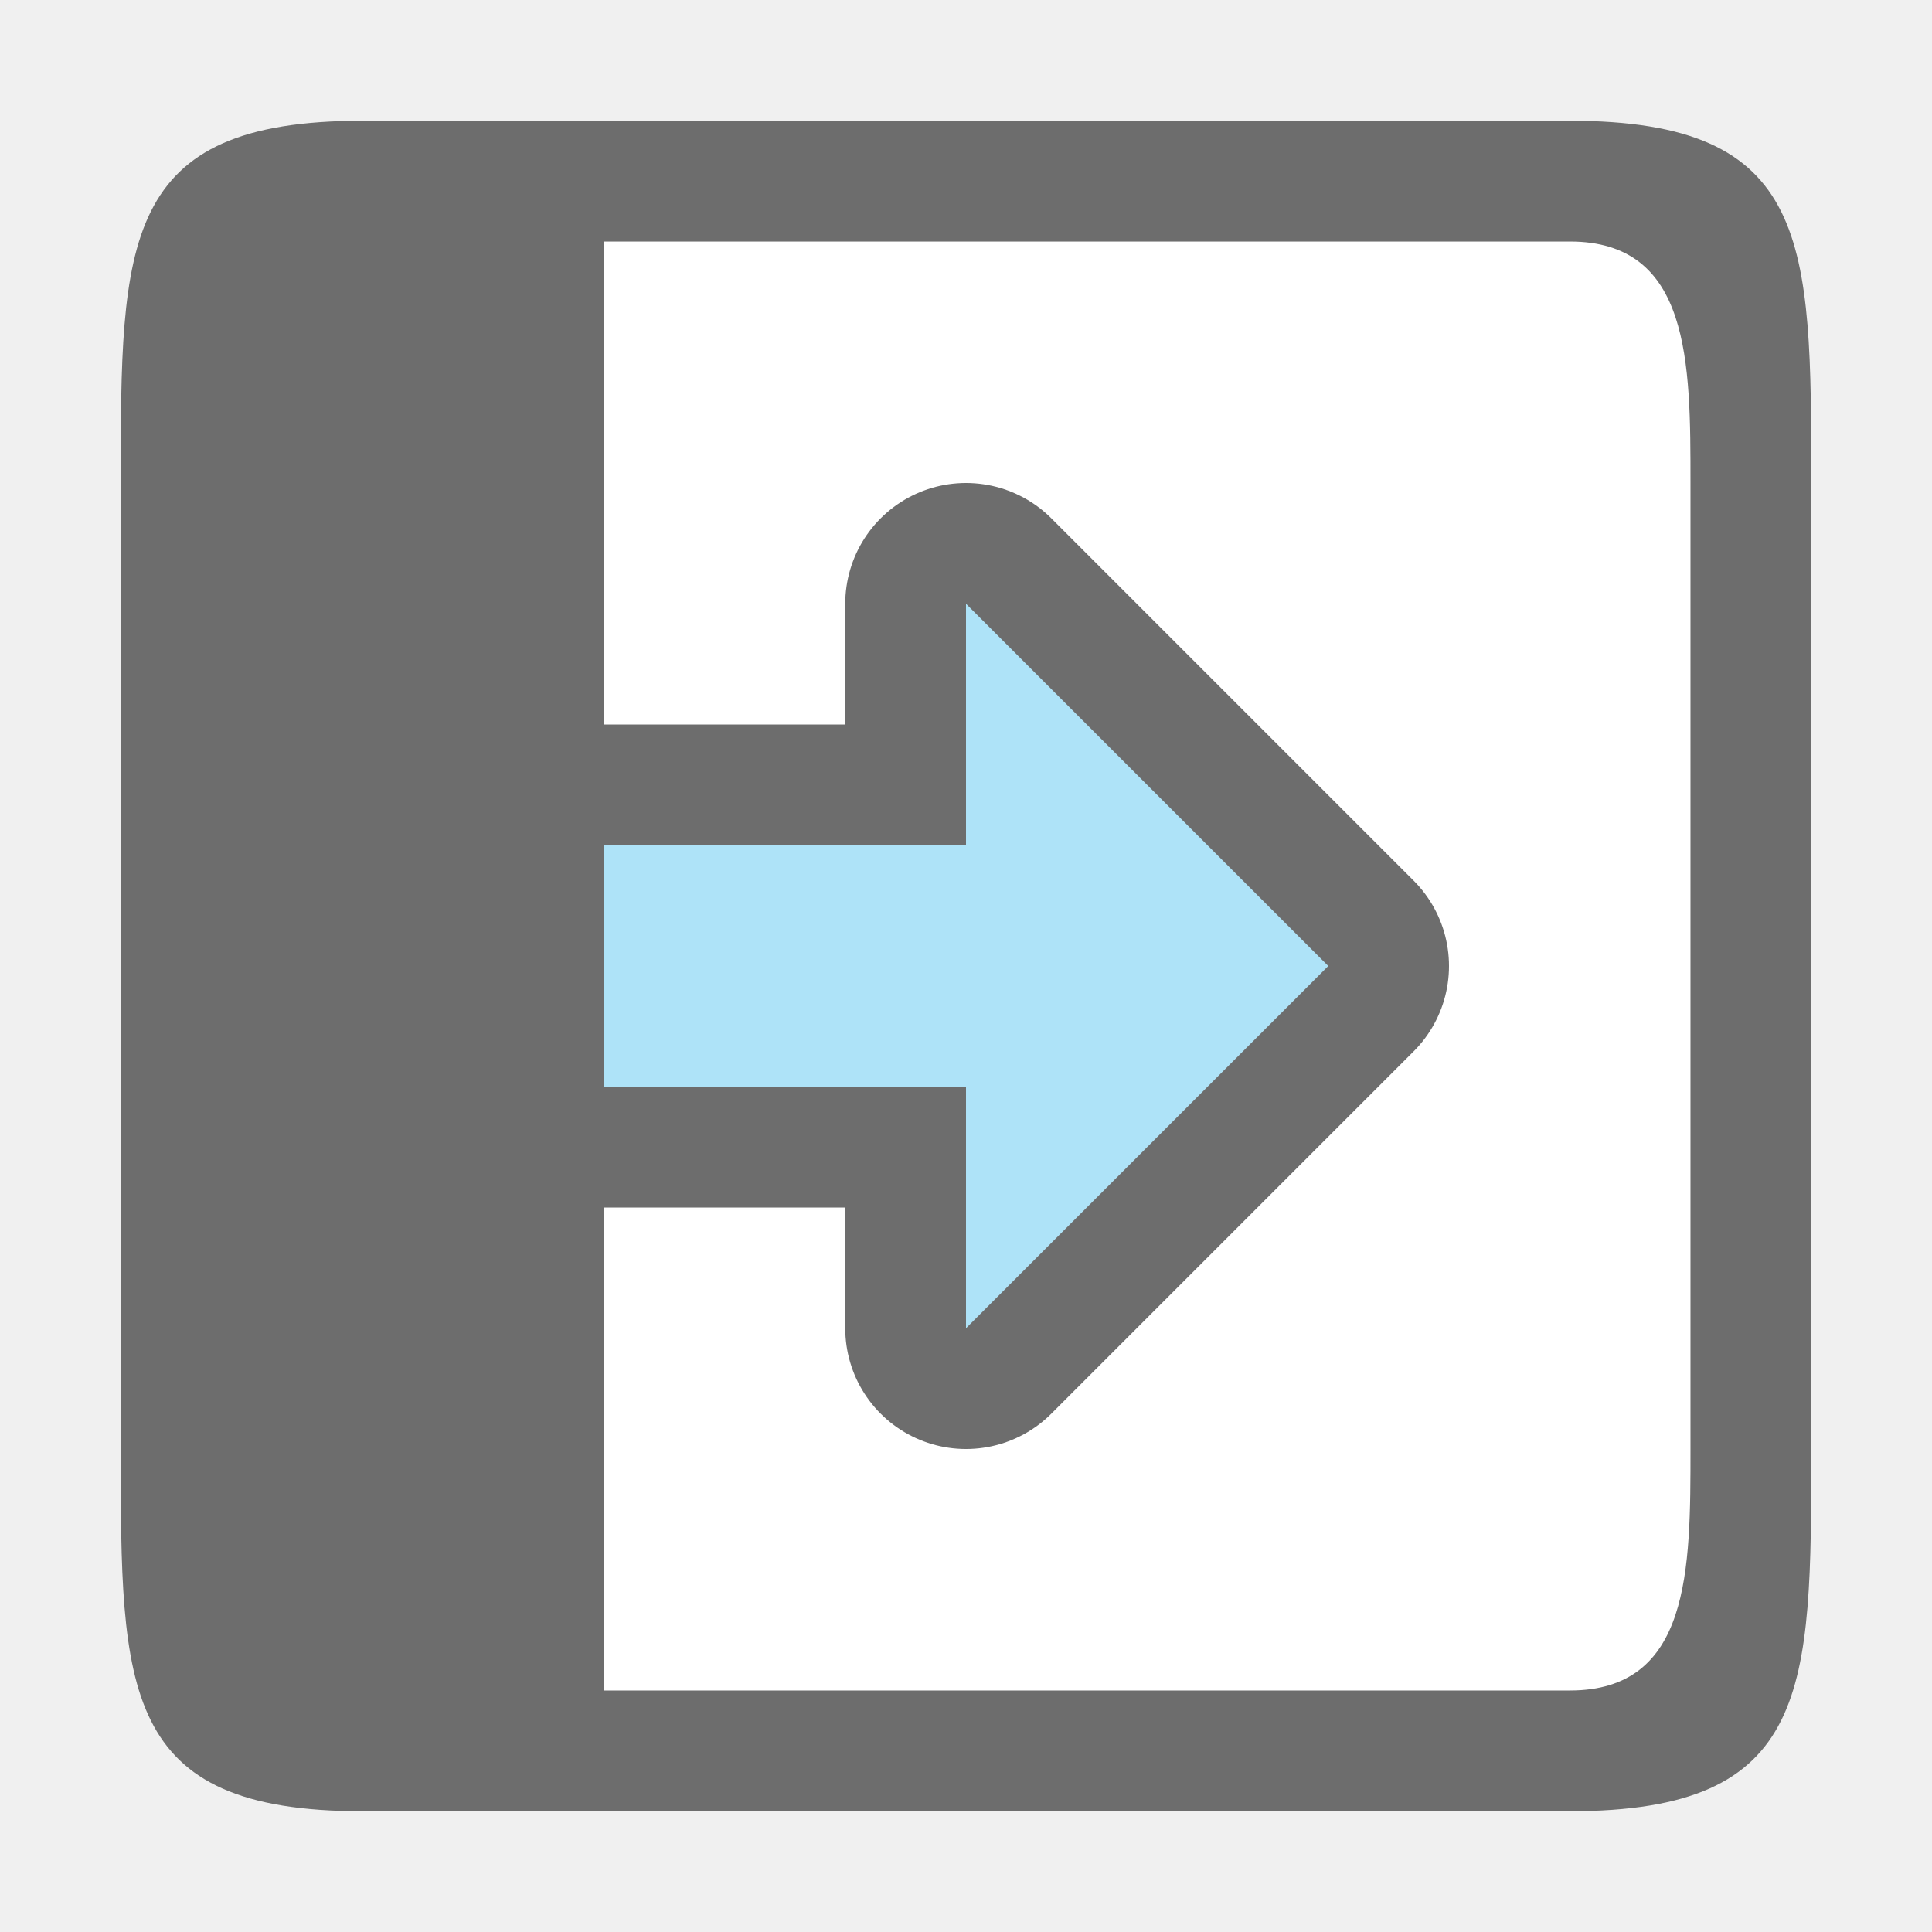
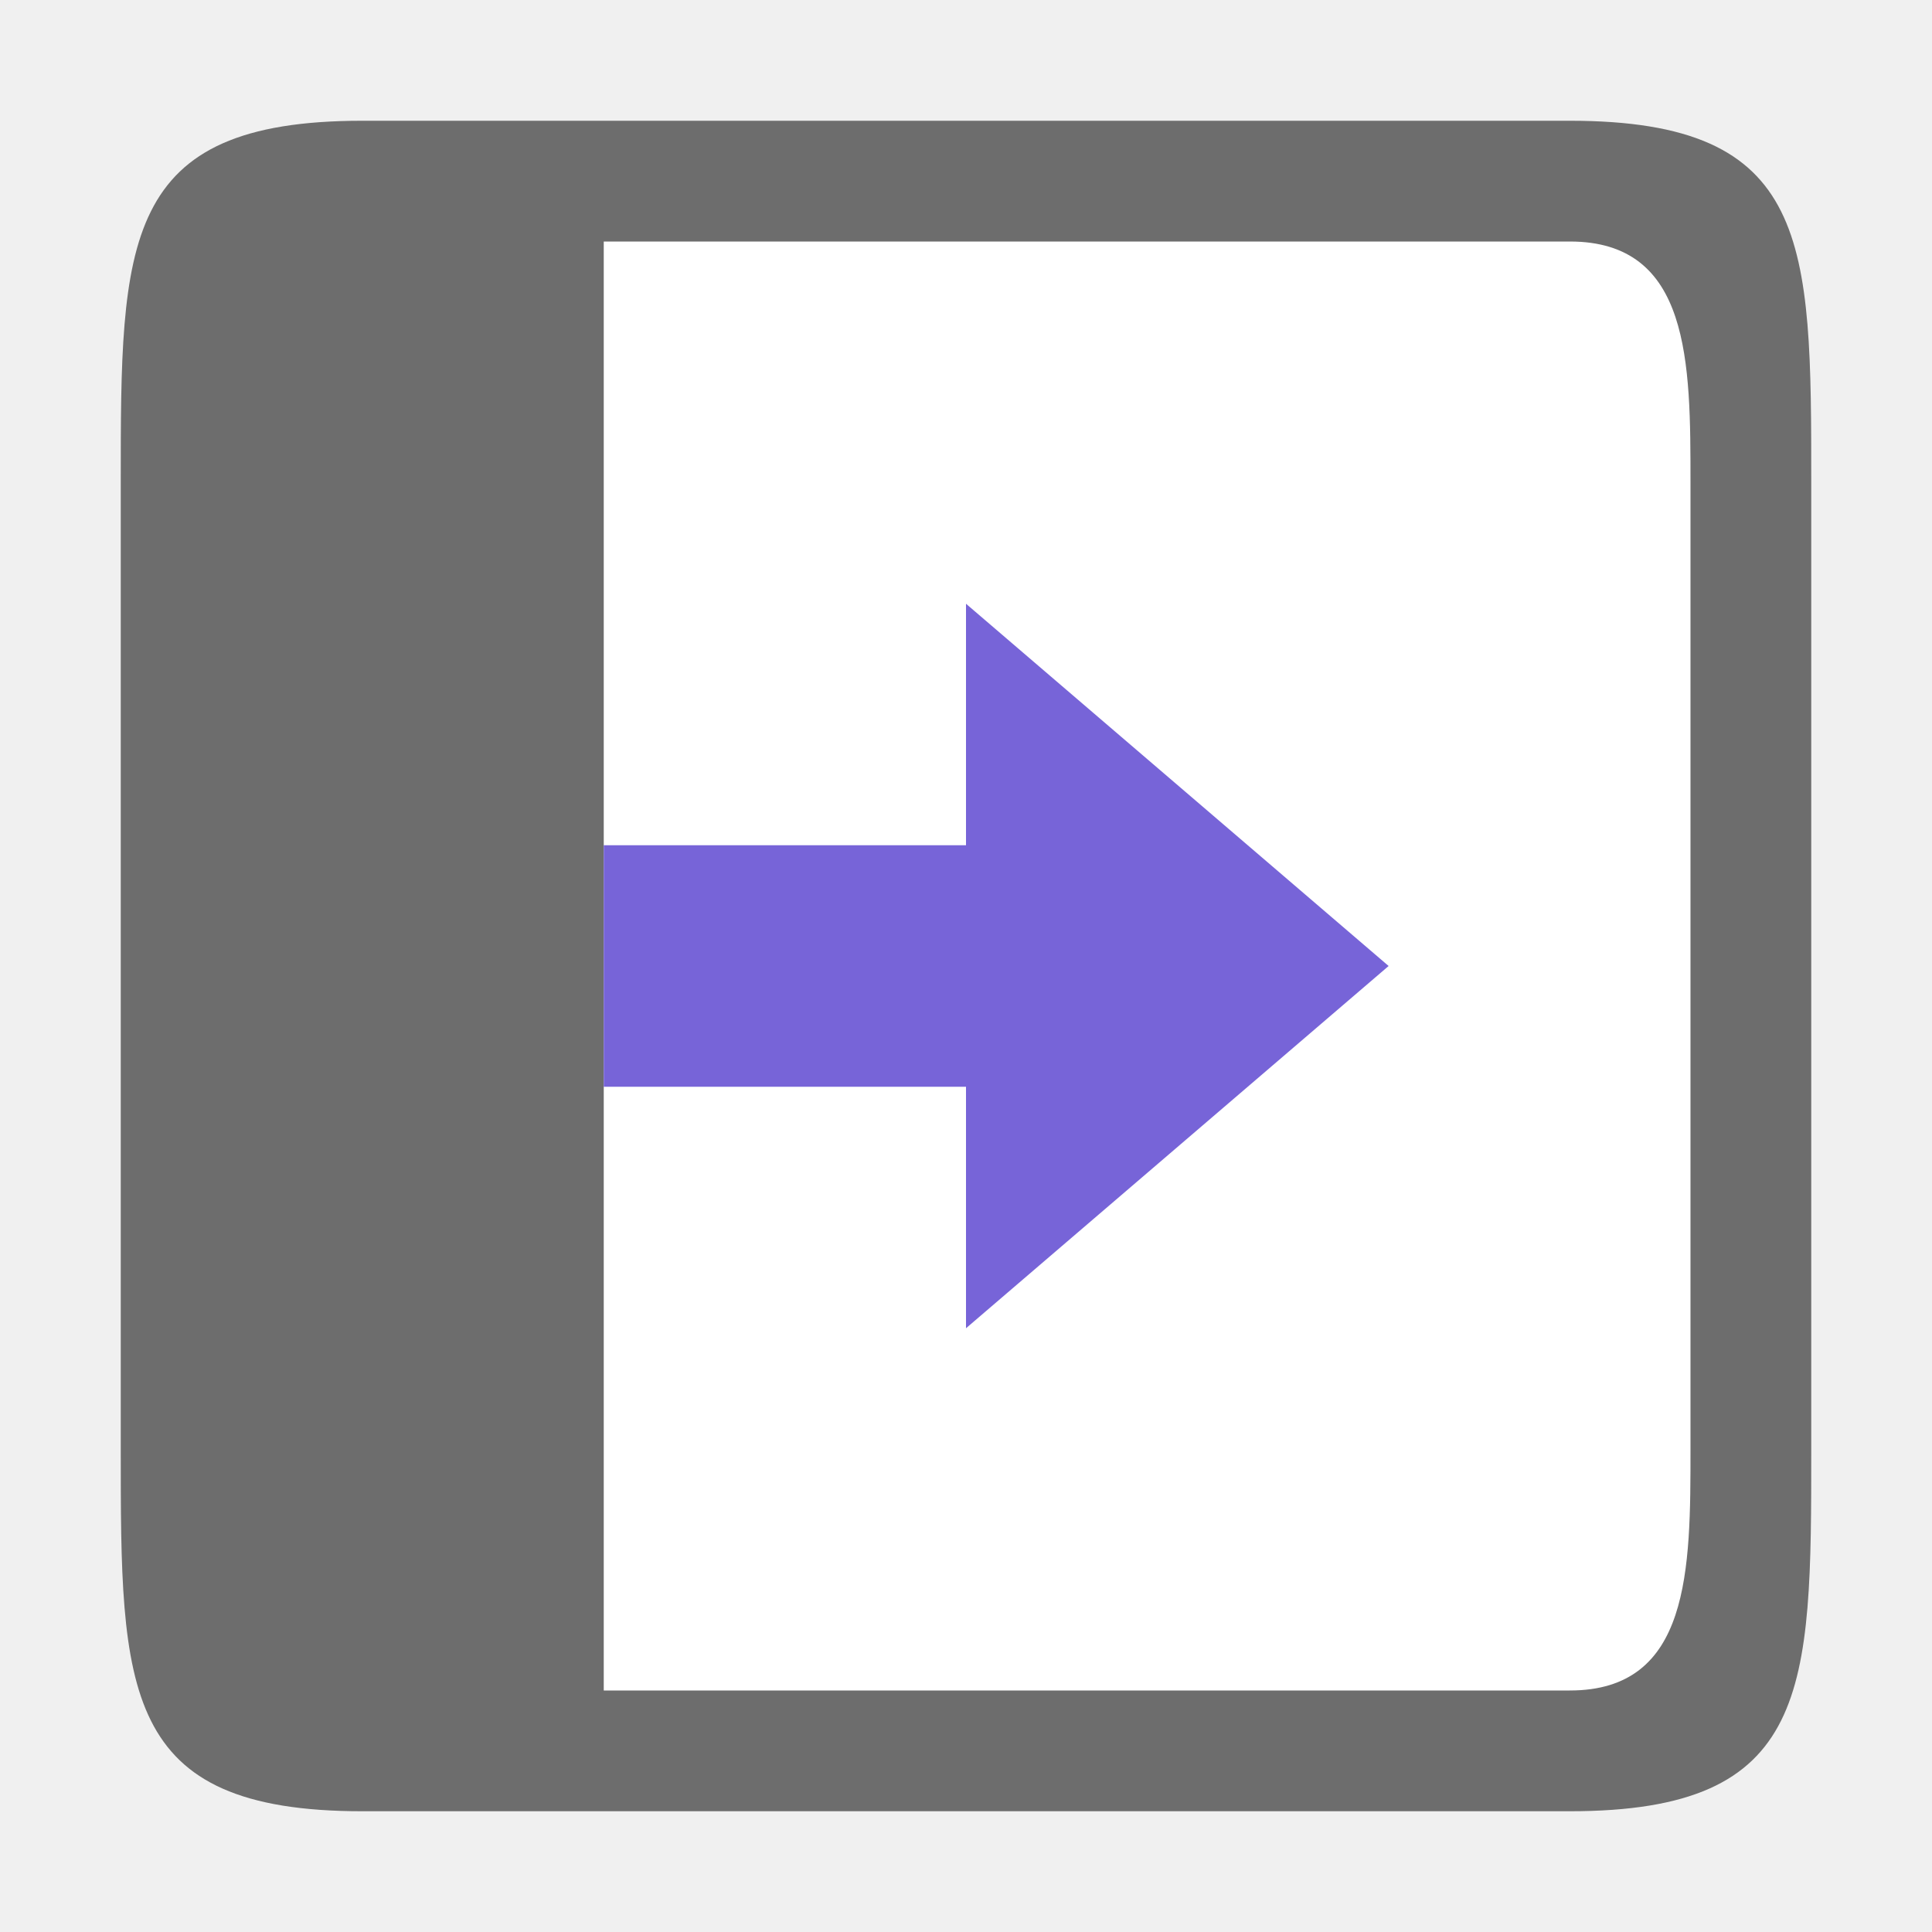
<svg xmlns="http://www.w3.org/2000/svg" viewBox="0 0 16 16">/&amp;gt;<path style="fill:#fff;fill-opacity:1;stroke:none;stroke-width:2;stroke-linecap:round;stroke-linejoin:round;stroke-miterlimit:4;stroke-dasharray:none;stroke-opacity:1" transform="matrix(0 1 1 0 0 0)" d="M2 2h12v12H2z" />
  <path style="fill:#6d6d6d;fill-opacity:1" d="M1 4c0-2 0-3 2-3h10c2 0 2 1 2 3v8c0 2 0 3-2 3H3c-2 0-2-1-2-3zm4-2v12h8c1 0 1-1 1-2V4c0-1 0-2-1-2z" />
-   <path style="opacity:1;fill:#6d6d6d;fill-opacity:1;stroke:#6d6d6d;stroke-width:2;stroke-linecap:butt;stroke-linejoin:round;stroke-miterlimit:4;stroke-dasharray:none;stroke-opacity:1" d="m11 8-3 3V9H5V7h3V5z" />
-   <path d="M11 8 8 5v2H5v2h3v2z" style="fill:#aee3f8;fill-opacity:1;stroke:none;stroke-width:1px;stroke-linecap:butt;stroke-linejoin:miter;stroke-opacity:1" />
+   <path d="M11.5 8 8 5v2H5v2h3v2z" style="fill:#7764D8;fill-opacity:1;stroke:none;stroke-width:1px;stroke-linecap:butt;stroke-linejoin:miter;stroke-opacity:1" />
</svg>
